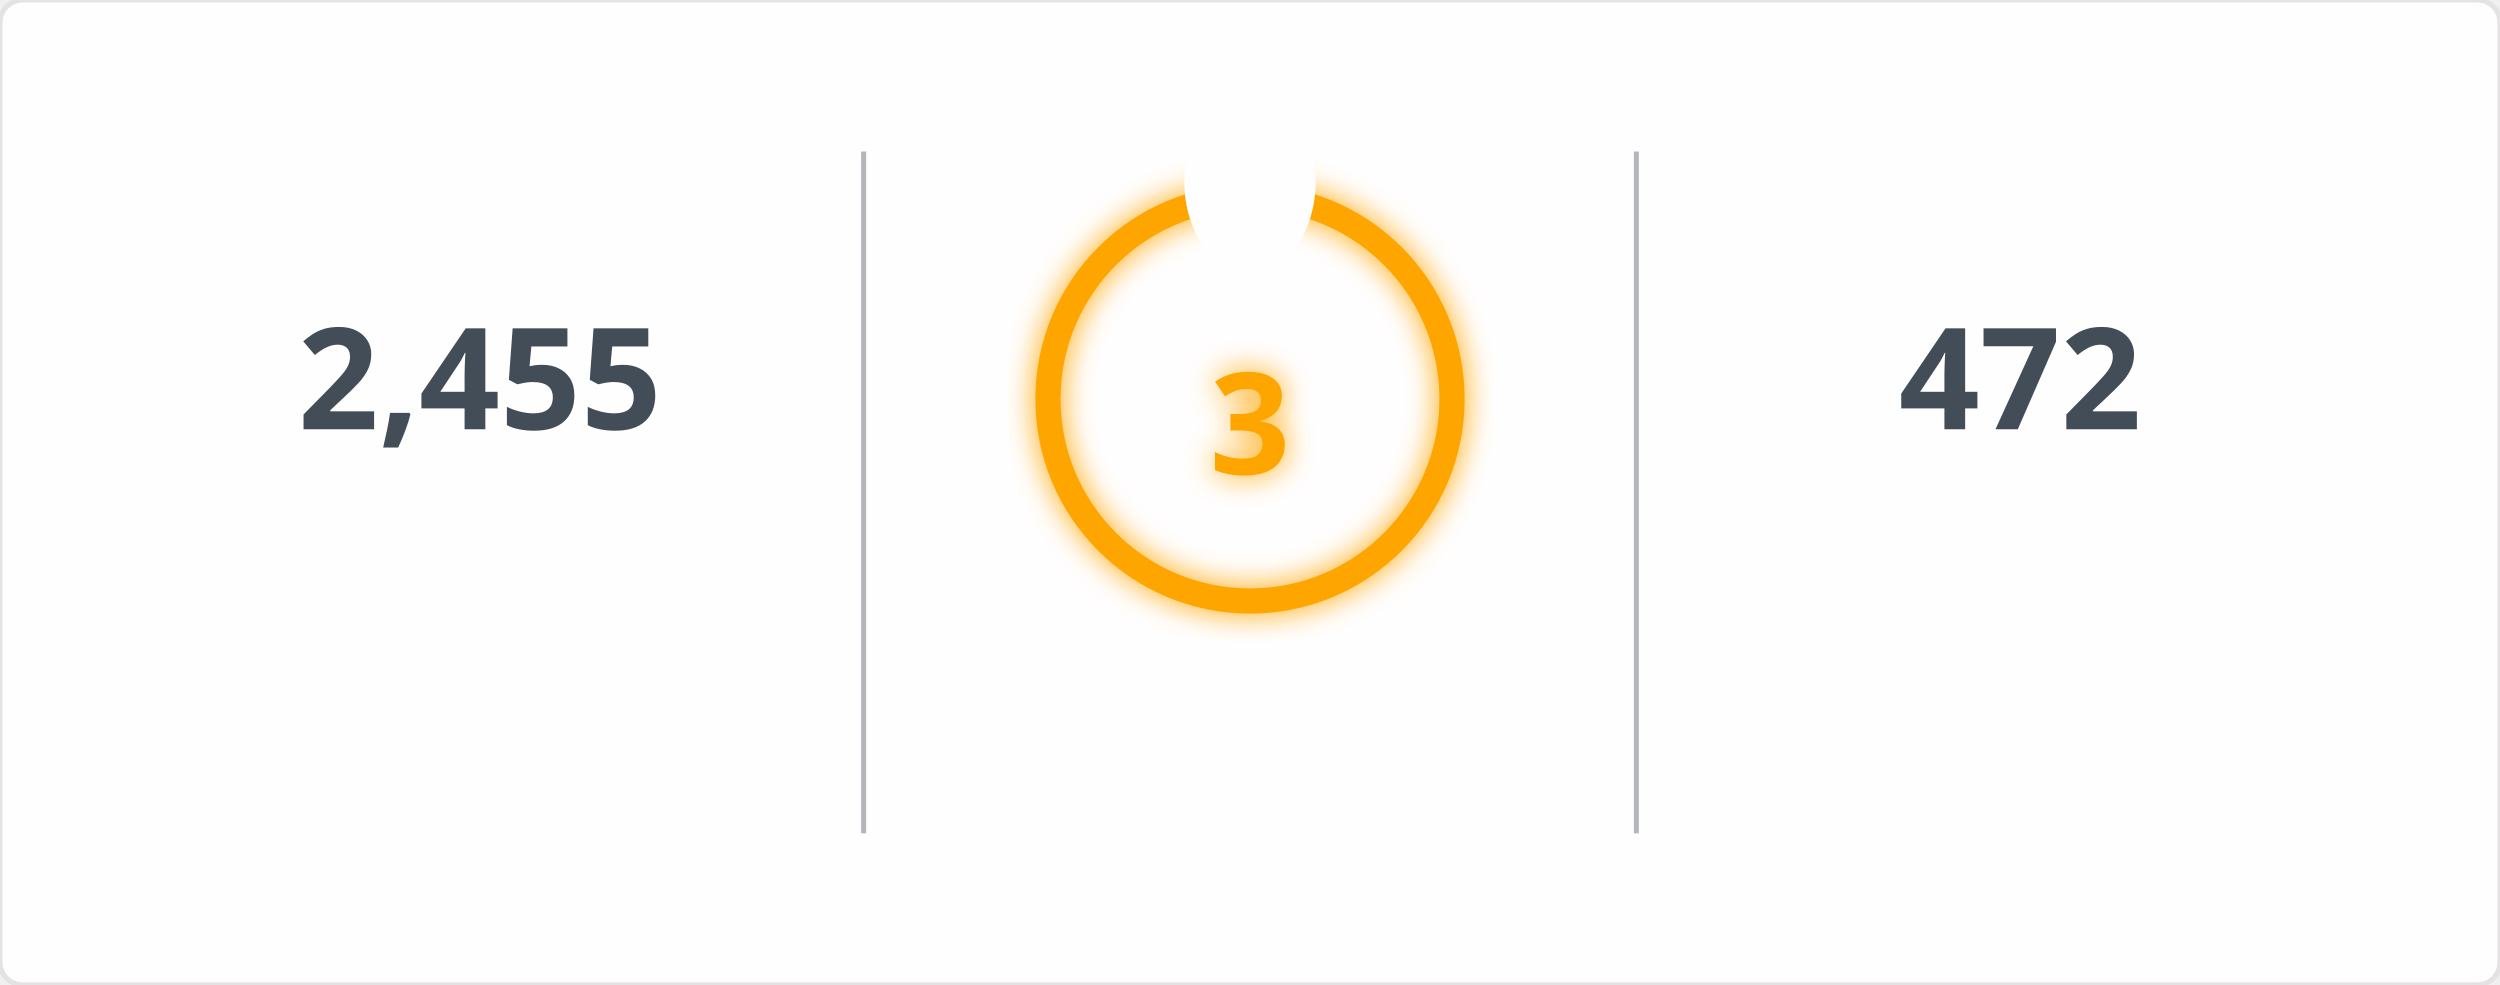
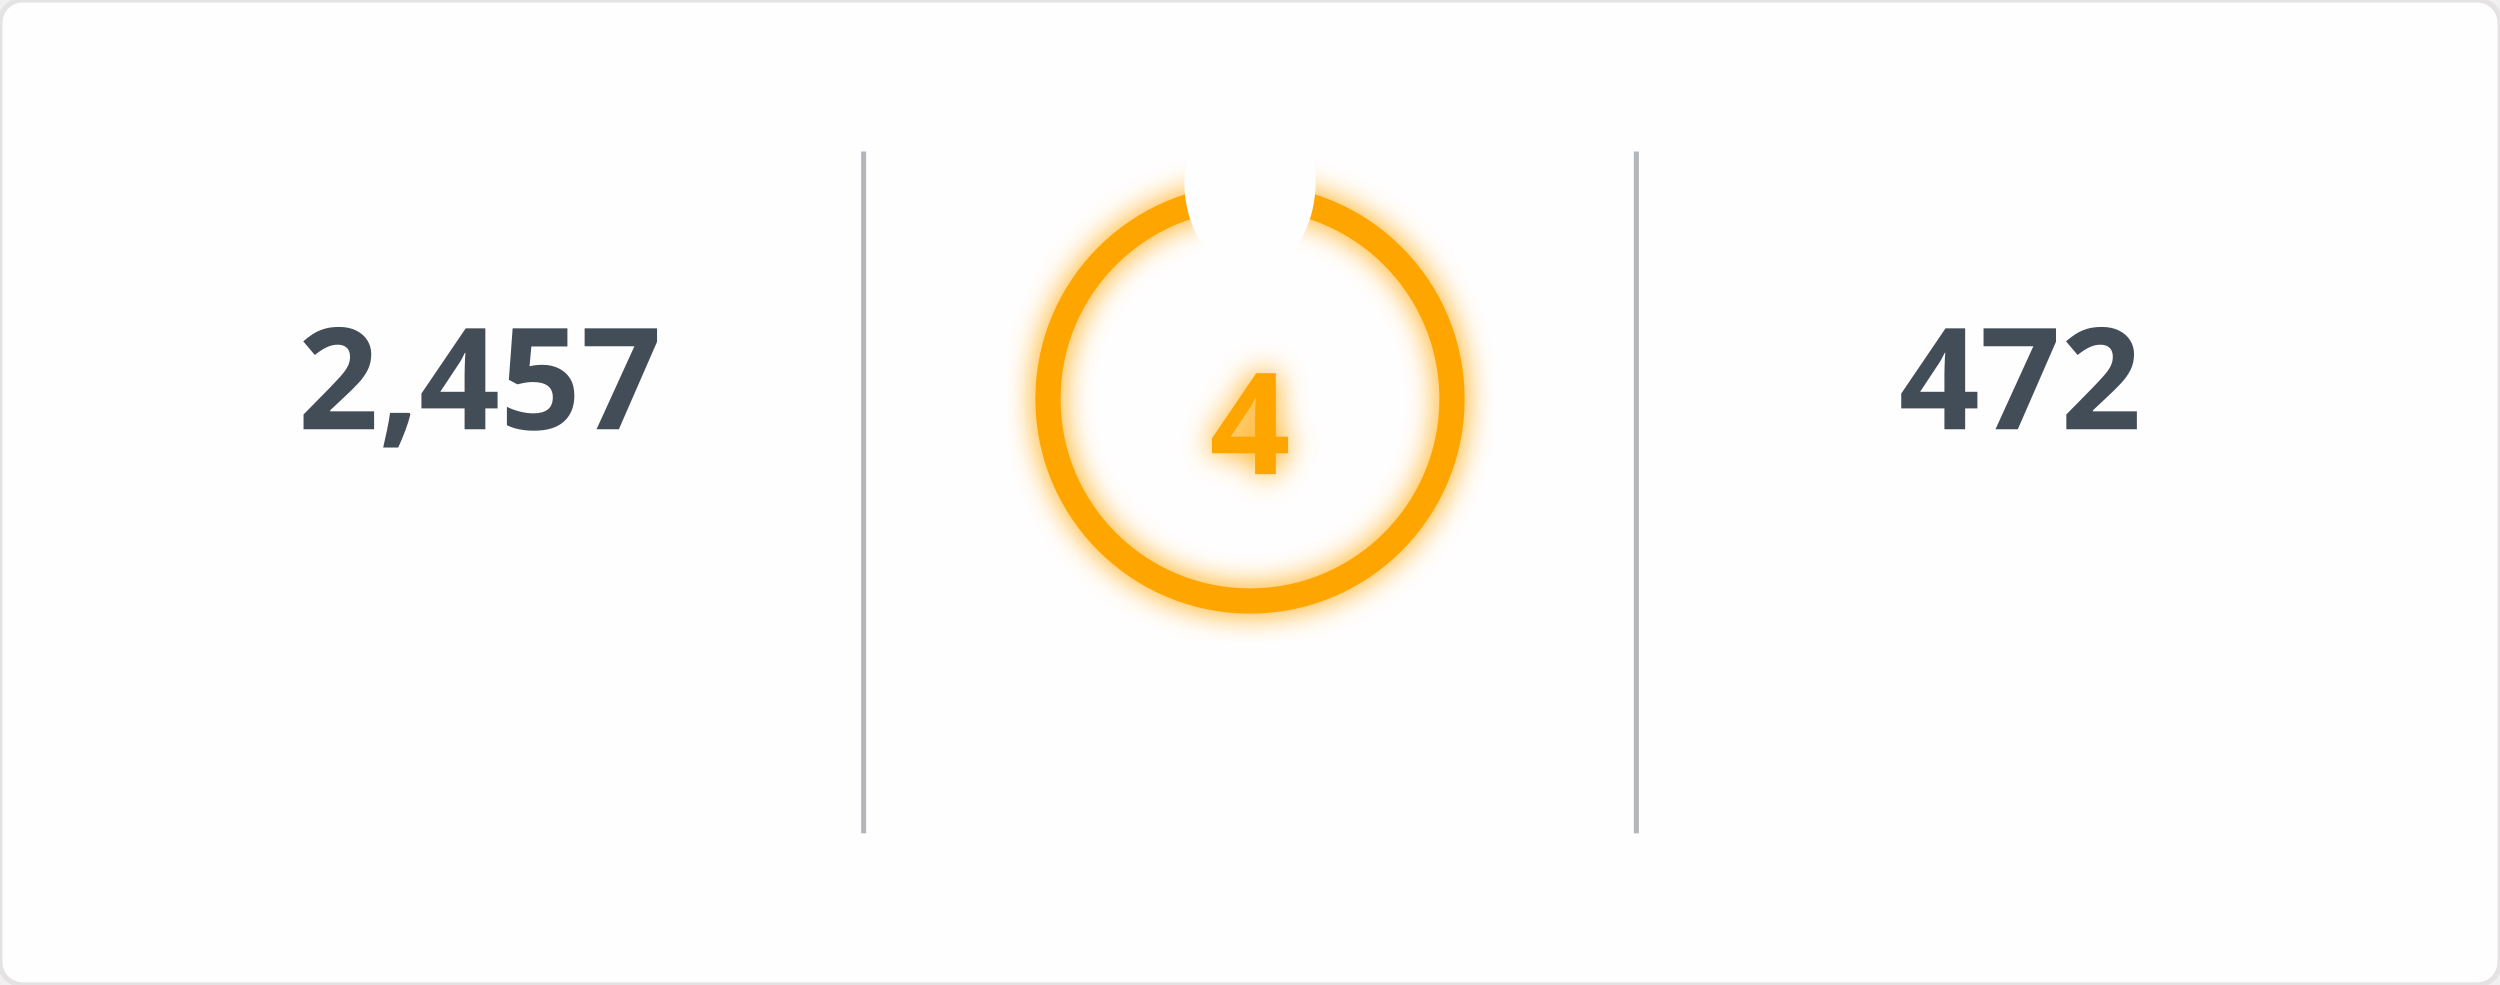
<svg xmlns="http://www.w3.org/2000/svg" width="495" height="195" viewBox="0 0 495 195">
  <defs>
    <filter id="glow" x="-50%" y="-50%" width="200%" height="200%">
      <feGaussianBlur in="SourceGraphic" stdDeviation="3" result="blur" />
      <feMerge>
        <feMergeNode in="blur" />
        <feMergeNode in="SourceGraphic" />
      </feMerge>
    </filter>
    <mask id="mask_out_ring_behind_fire">
      <rect width="495" height="195" fill="white" />
      <ellipse cx="247.5" cy="36" rx="13" ry="18" fill="black" />
    </mask>
  </defs>
  <style>
        @keyframes fadein {
          0% { opacity: 0; }
          100% { opacity: 1; }
        }
        @keyframes glowPulse {
          0% { opacity: 0.6; }
          50% { opacity: 1; }
          100% { opacity: 0.6; }
        }
        @keyframes currstreak {
          0% { font-size: 3px; opacity: 0.2; }
          80% { font-size: 34px; opacity: 1; }
          100% { font-size: 28px; opacity: 1; }
        }
        .header-fire { font: 600 20px 'Segoe UI', Ubuntu, Sans-Serif; fill: orange; filter: url(#glow); animation: glowPulse 2s infinite; }
        .header-text { font: 600 20px 'Segoe UI', Ubuntu, Sans-Serif; fill: black; }
        .stat { font: 700 28px 'Segoe UI', Ubuntu, Sans-Serif; fill: #434d58; text-anchor: middle; animation: fadein 0.6s forwards; }
        .label { font: 400 14px 'Segoe UI', Ubuntu, Sans-Serif; fill: #434d58; text-anchor: middle; opacity: 0; animation: fadein 0.8s forwards; }
        .range { font: 400 12px 'Segoe UI', Ubuntu, Sans-Serif; fill: #434d58; text-anchor: middle; opacity: 0; animation: fadein 1s forwards; }
        .circle-label { font: 700 28px 'Segoe UI', Ubuntu, Sans-Serif; fill: orange; text-anchor: middle; dominant-baseline: middle; filter: url(#glow); animation: currstreak 0.6s forwards; }
        .ring { stroke: orange; filter: url(#glow); animation: glowPulse 2s infinite; }
        .divider { stroke: #434d58; stroke-opacity: 0.4; stroke-width: 1; }
      </style>
  <rect width="100%" height="100%" fill="#fffefe" stroke="#e4e2e2" rx="4.5" />
  <line x1="171" y1="30" x2="171" y2="165" class="divider" />
  <line x1="324" y1="30" x2="324" y2="165" class="divider" />
-   <text x="95" y="85" class="stat">2,455</text>
+   <text x="95" y="85" class="stat">2,457</text>
  <text x="95" y="115" class="label">Total Contributions</text>
  <text x="95" y="145" class="range">Jul 10, 2023 - Present</text>
  <g mask="url(#mask_out_ring_behind_fire)">
    <circle cx="247.5" cy="79" r="40" stroke-width="5" class="ring" fill="none" />
  </g>
  <g transform="translate(247.5, 23.5)" style="opacity: 0; animation: fadein 0.5s linear forwards 0.6s">
    <path d="M -12 -0.5 L 15 -0.5 L 15 23.5 L -12 23.5 Z" fill="none" />
    <path d="M 1.5 0.67 C 1.5 0.67 2.24 3.32 2.24 5.47 C 2.24 7.53 0.89 9.2 -1.17 9.2 C -3.23 9.2 -4.79 7.53 -4.79 5.47 L -4.76 5.11 C -6.78 7.51 -8 10.62 -8 13.99 C -8 18.41 -4.42 22 0 22 C 4.42 22 8 18.41 8 13.99 C 8 8.6 5.41 3.79 1.5 0.67 Z M -0.29 19 C -2.07 19 -3.51 17.6 -3.51 15.86 C -3.51 14.24 -2.46 13.1 -0.7 12.74 C 1.07 12.38 2.9 11.53 3.92 10.16 C 4.31 11.45 4.51 12.81 4.51 14.2 C 4.51 16.85 2.36 19 -0.29 19 Z" fill="orange" filter="url(#glow)" />
  </g>
-   <text x="247.5" y="84" class="circle-label">3</text>
+   <text x="247.5" y="84" class="circle-label">4</text>
  <text x="247.5" y="144" class="label" style="fill: orange">Current Streak</text>
-   <text x="247.5" y="168" class="range">Oct 10, 2026 - Oct 12</text>
+   <text x="247.5" y="168" class="range">Oct 10, 2026 - Oct 13</text>
  <text x="400" y="85" class="stat">472</text>
  <text x="400" y="115" class="label">Longest Streak</text>
  <text x="400" y="145" class="range">Jun 24, 2025 - Oct 8</text>
</svg>
